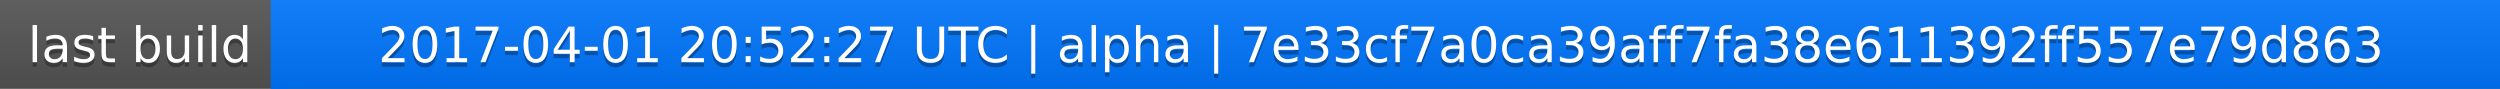
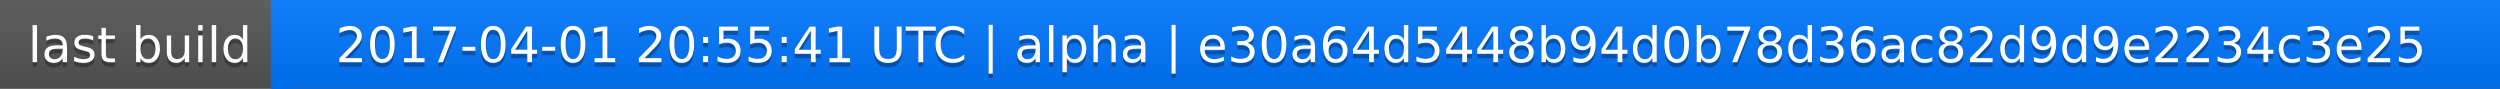
<svg xmlns="http://www.w3.org/2000/svg" width="563" height="20">
  <linearGradient id="a" x2="0" y2="100%">
    <stop offset="0" stop-color="#bbb" stop-opacity=".1" />
    <stop offset="1" stop-opacity=".1" />
  </linearGradient>
  <rect rx="0" width="563" height="20" fill="#555" />
  <rect rx="0" x="61" width="502" height="20" fill="#07f" />
  <path fill="#07f" d="M61 0h4v20h-4z" />
  <rect rx="0" width="563" height="20" fill="url(#a)" />
  <g fill="#fff" text-anchor="middle" font-family="DejaVu Sans,Verdana,Geneva,sans-serif" font-size="11">
    <text x="31.5" y="15" fill="#010101" fill-opacity=".3">last build</text>
    <text x="31.5" y="14">last build</text>
-     <text x="311" y="15" fill="#010101" fill-opacity=".3">2017-04-01 20:52:27 UTC | alpha | 7e33cf7a0ca39aff7fa38e611392ff557e79d863</text>
-     <text x="311" y="14">2017-04-01 20:52:27 UTC | alpha | 7e33cf7a0ca39aff7fa38e611392ff557e79d863</text>
+     <text x="311" y="15" fill="#010101" fill-opacity=".3">2017-04-01 20:55:41 UTC | alpha | e30a64d5448b94d0b78d36ac82d9d9e2234c3e25</text>
+     <text x="311" y="14">2017-04-01 20:55:41 UTC | alpha | e30a64d5448b94d0b78d36ac82d9d9e2234c3e25</text>
  </g>
</svg>
